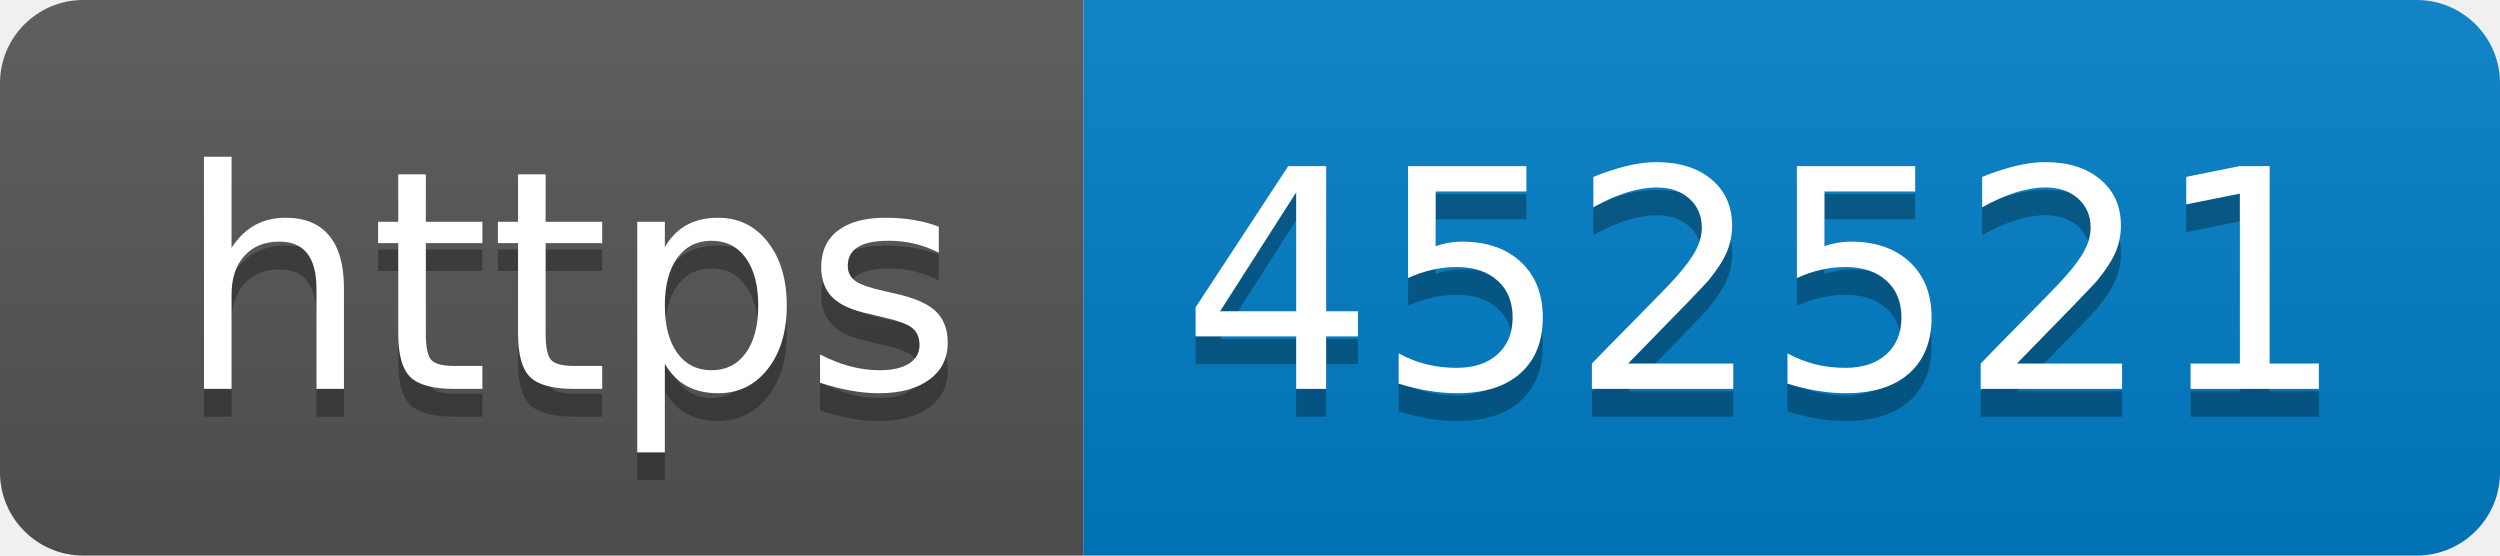
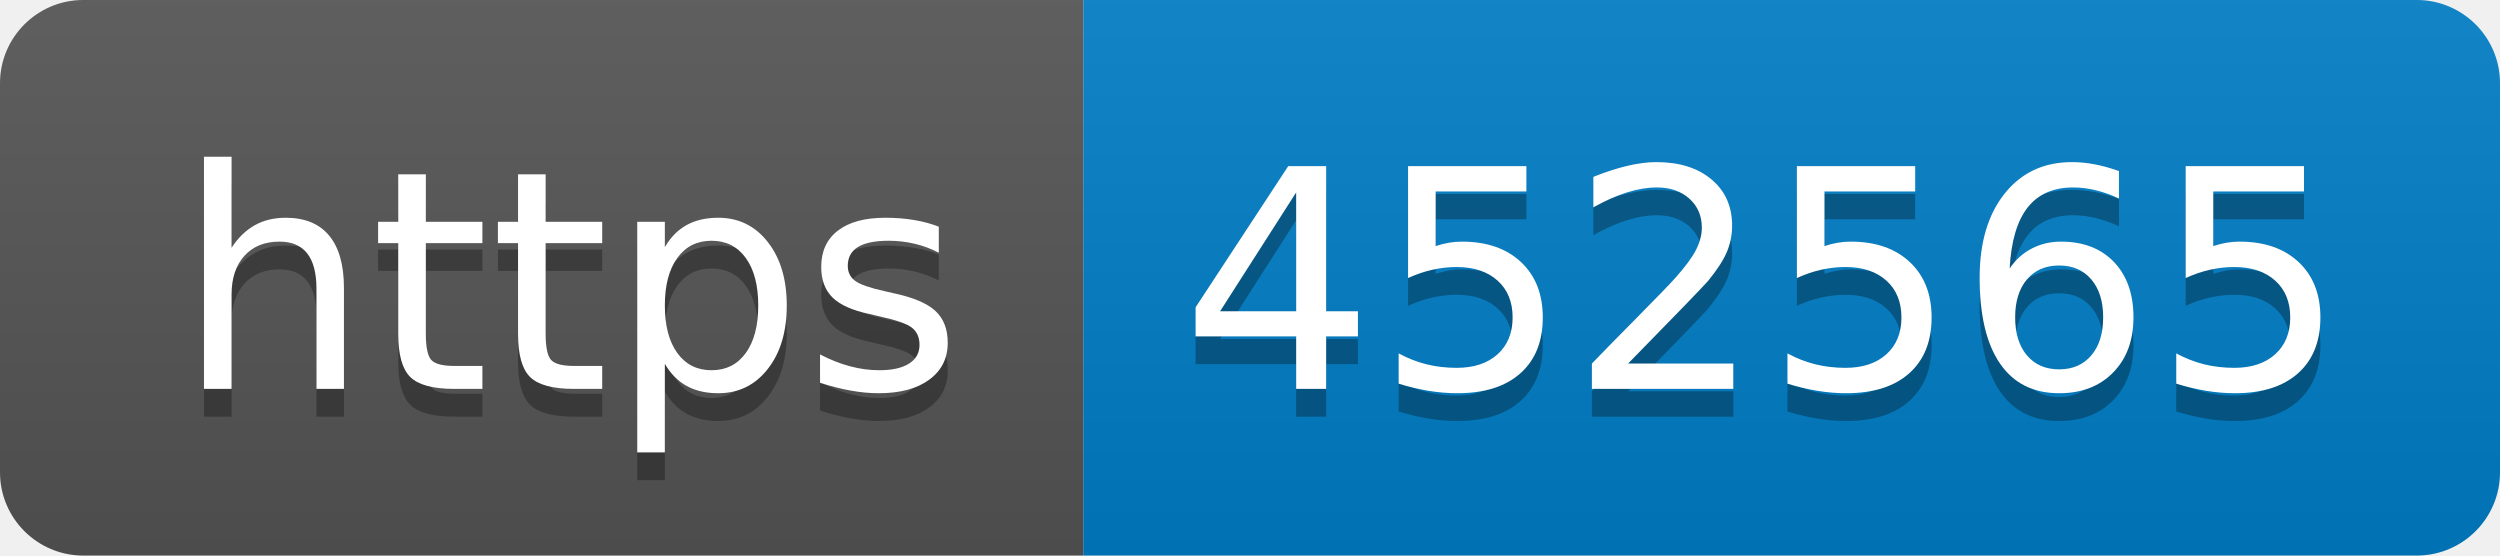
- <svg xmlns="http://www.w3.org/2000/svg" width="90" height="20" role="img" aria-label="https: 452521">
+ <svg xmlns="http://www.w3.org/2000/svg" width="90" height="20" role="img" aria-label="https: 452565">
  <linearGradient id="s" x2="0" y2="100%">
    <stop offset="0" stop-color="#bbb" stop-opacity=".1" />
    <stop offset="1" stop-opacity=".1" />
  </linearGradient>
  <clipPath id="r">
    <rect width="90" height="20" rx="3" fill="#fff" />
  </clipPath>
  <g clip-path="url(#r)">
    <rect width="39" height="20" fill="#555" />
    <rect x="39" width="51" height="20" fill="#007ec6" />
    <rect width="90" height="20" fill="url(#s)" />
  </g>
  <g fill="#fff" text-anchor="middle" font-family="Verdana,Geneva,DejaVu Sans,sans-serif" text-rendering="geometricPrecision" font-size="110">
    <text aria-hidden="true" x="205" y="150" fill="#010101" fill-opacity=".3" transform="scale(.1)" textLength="290">https</text>
    <text x="205" y="140" transform="scale(.1)" fill="#fff" textLength="290">https</text>
-     <text aria-hidden="true" x="635" y="150" fill="#010101" fill-opacity=".3" transform="scale(.1)" textLength="410">452521</text>
-     <text x="635" y="140" transform="scale(.1)" fill="#fff" textLength="410">452521</text>
+     <text aria-hidden="true" x="635" y="150" fill="#010101" fill-opacity=".3" transform="scale(.1)" textLength="410">452565</text>
+     <text x="635" y="140" transform="scale(.1)" fill="#fff" textLength="410">452565</text>
  </g>
</svg>
